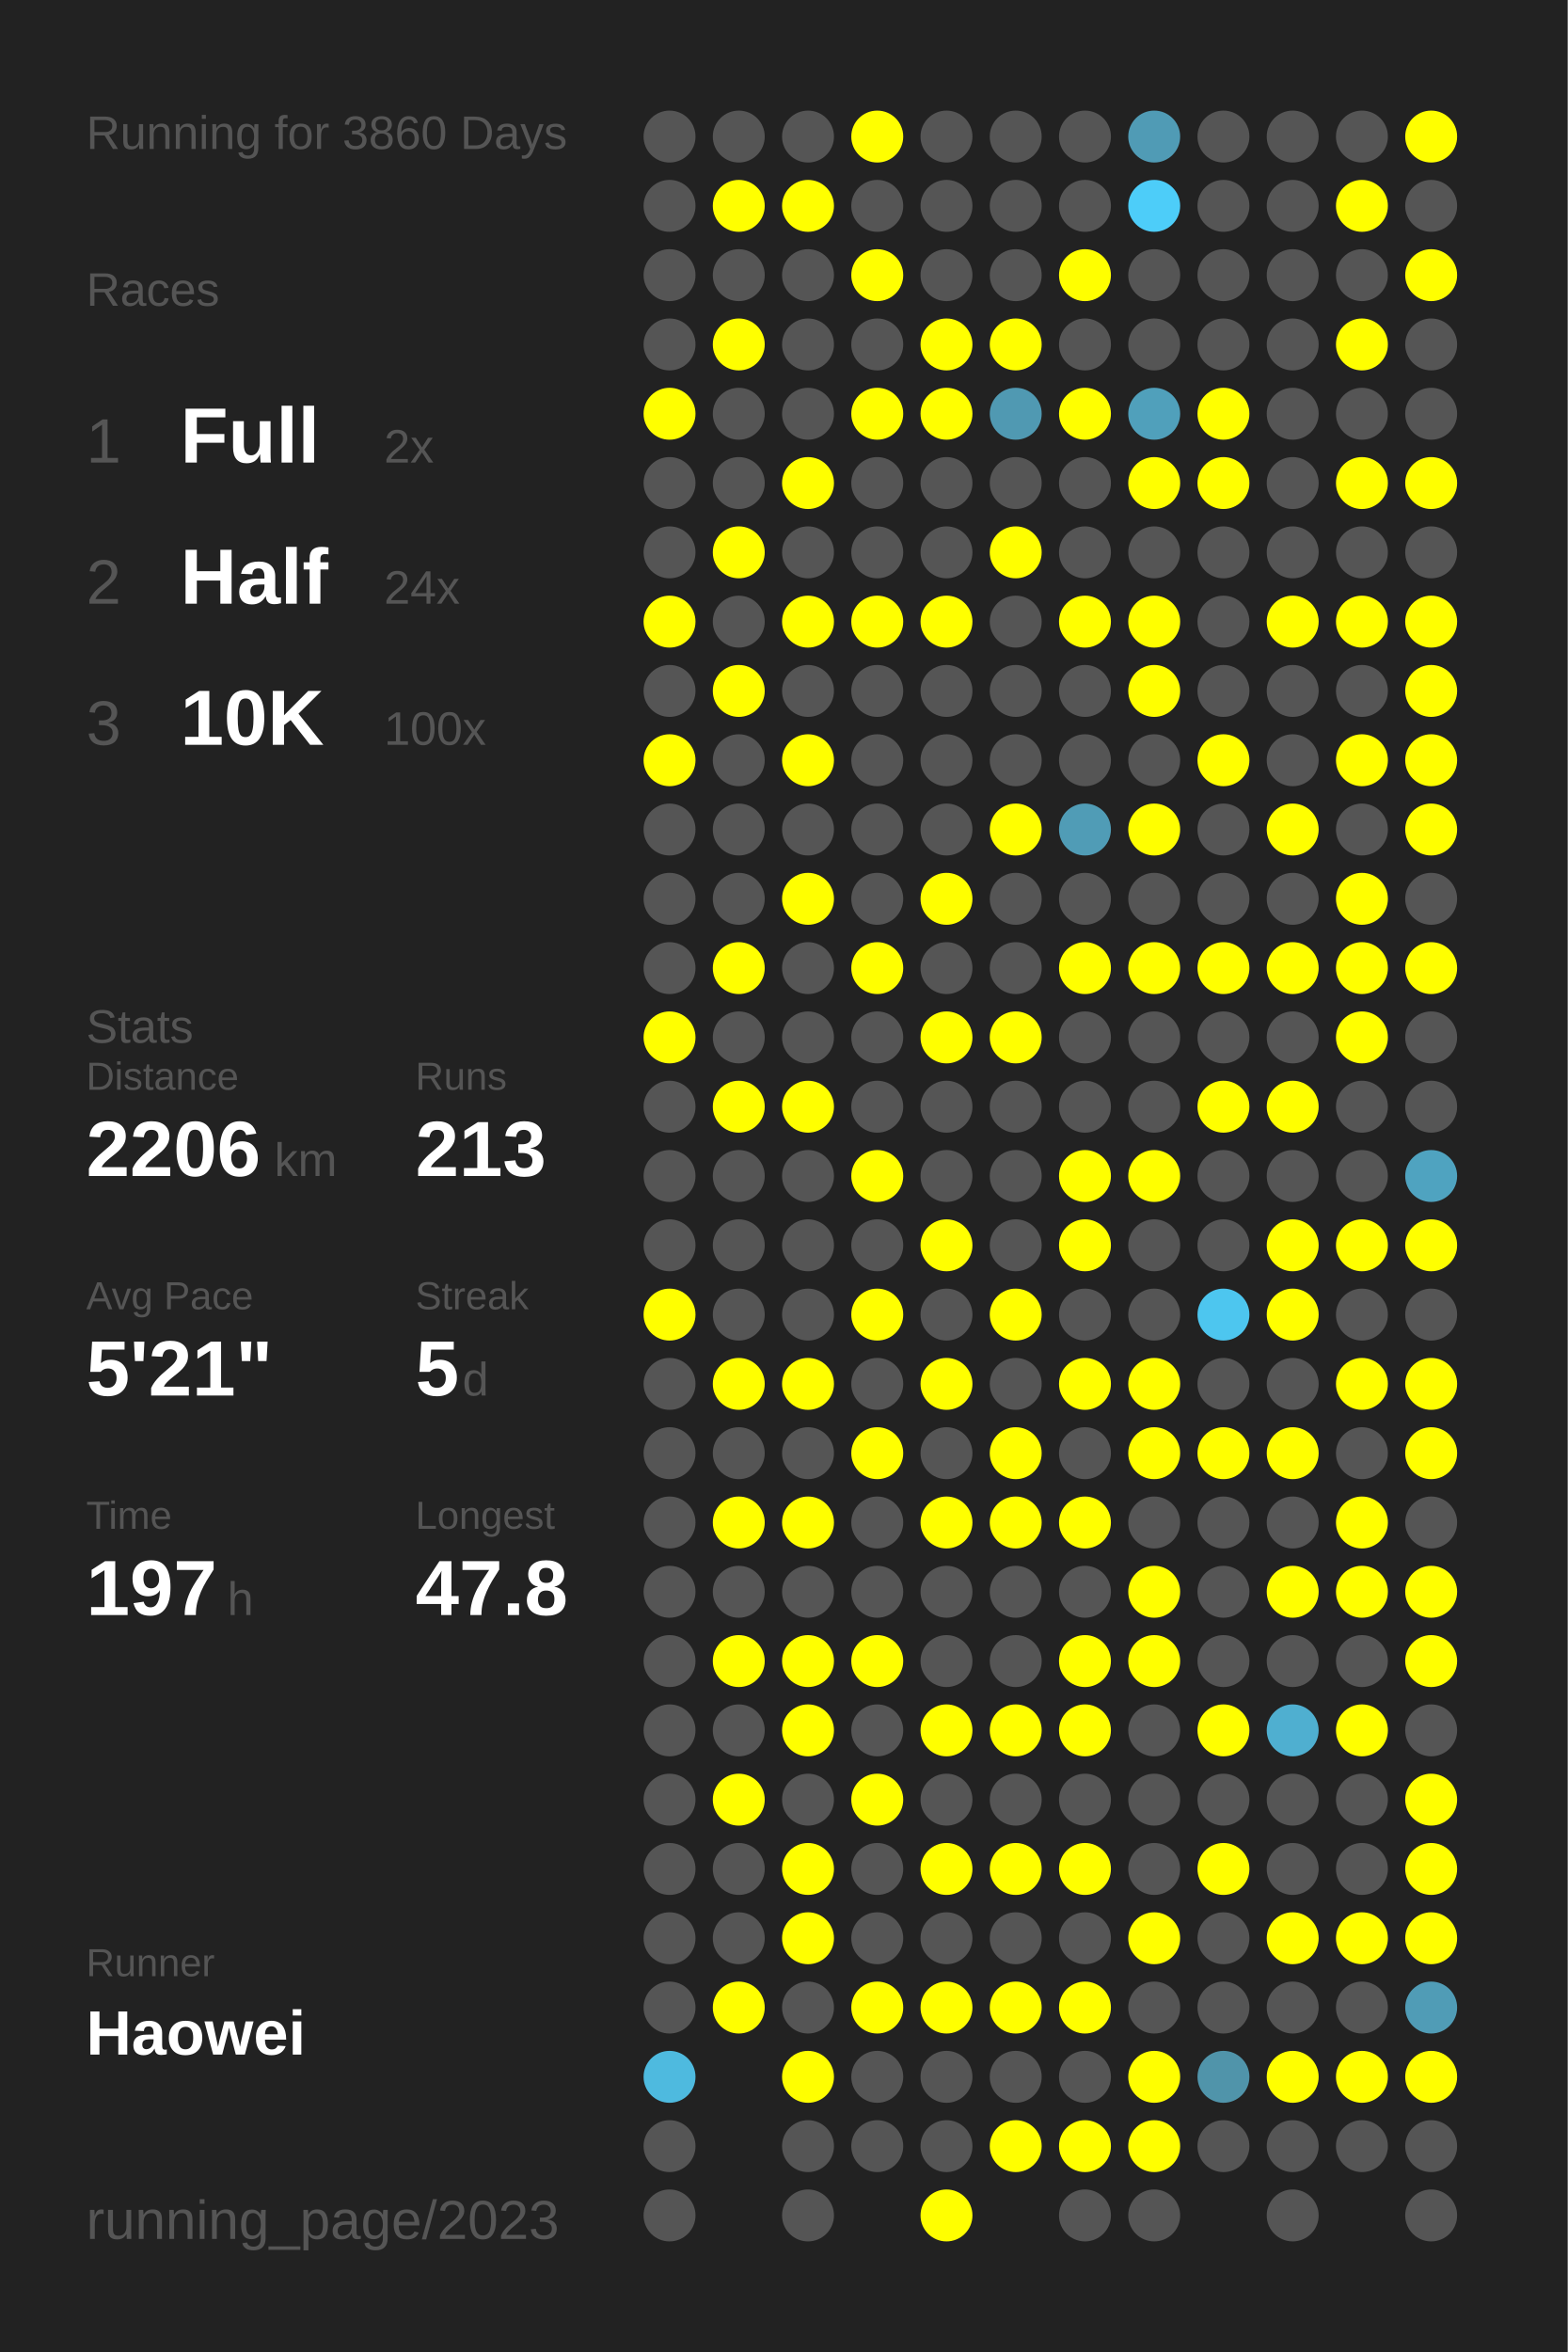
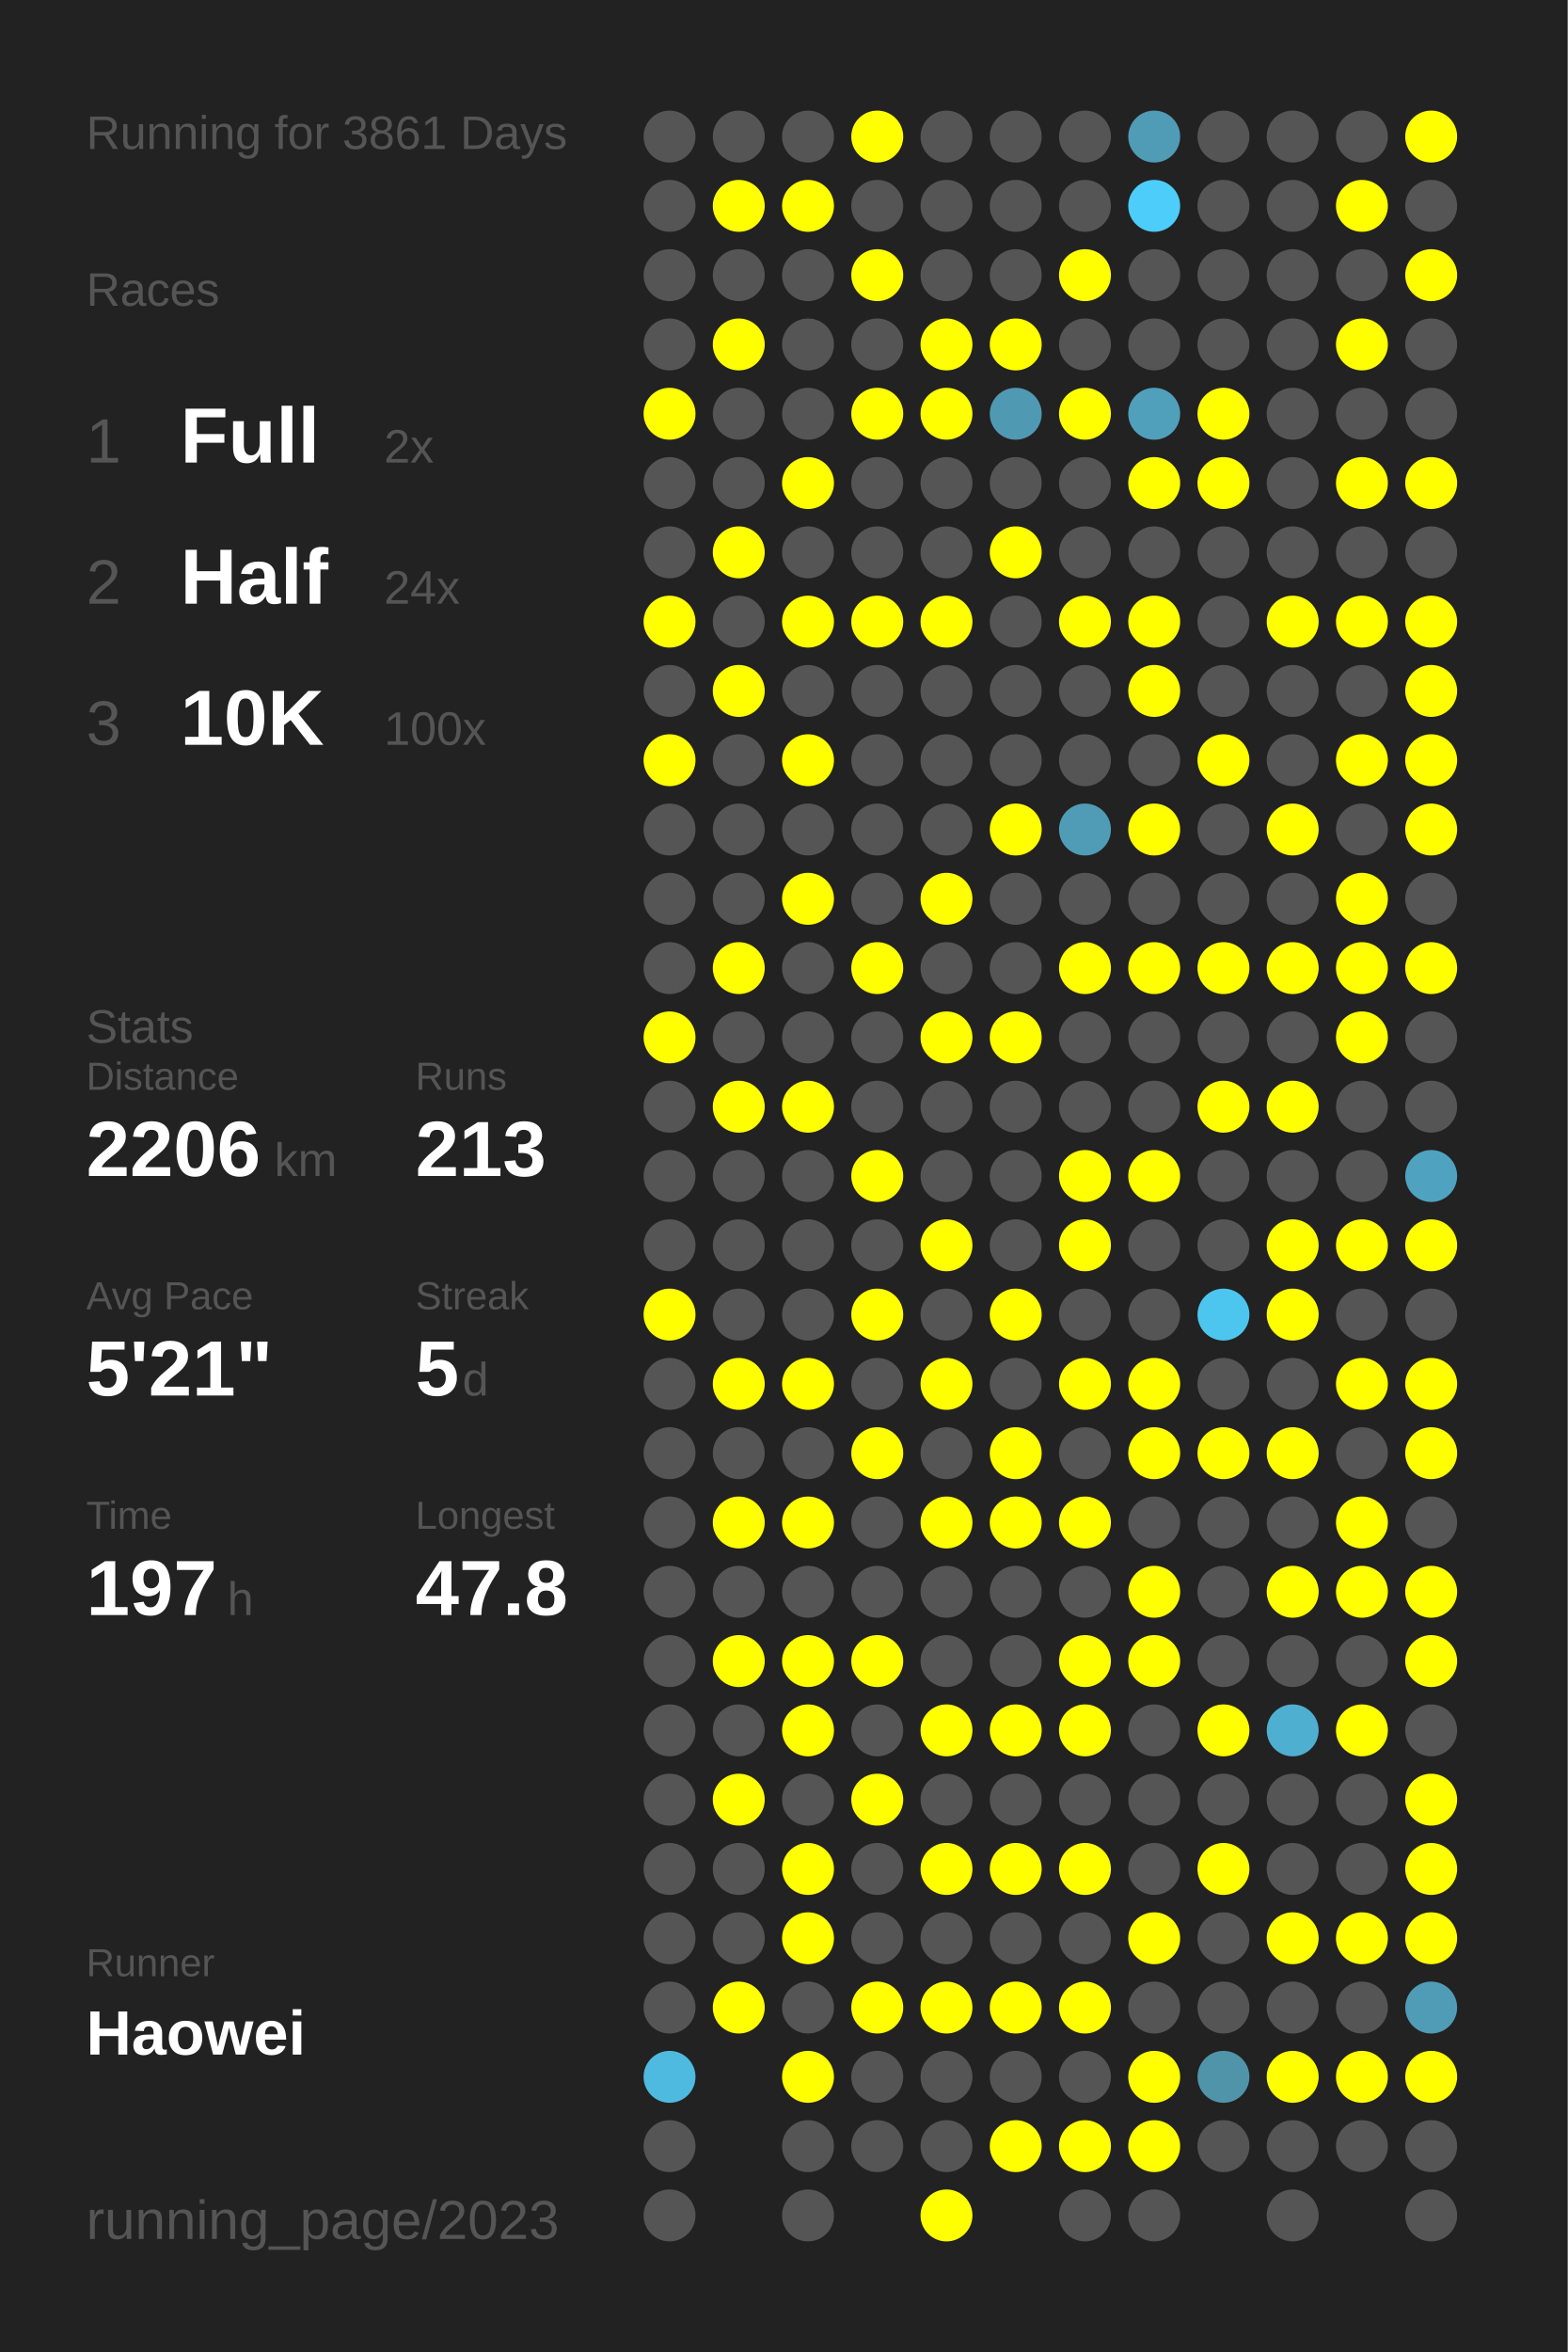
<svg xmlns="http://www.w3.org/2000/svg" baseProfile="full" height="300mm" version="1.1" viewBox="0,0,200,300" width="200mm">
  <defs />
  <rect fill="#222222" height="300" width="200" x="0" y="0" />
-   <text fill="#555555" style="font-size:6px; font-family:Arial;" x="11" y="19">Running for 3860 Days</text>
+   <text fill="#555555" style="font-size:6px; font-family:Arial;" x="11" y="19">Running for 3861 Days</text>
  <text fill="#555555" style="font-size:6px; font-family:Arial;" x="11" y="39">Races</text>
  <text fill="#555555" style="font-size:8px; font-family:Arial;" x="11" y="59">1</text>
  <text fill="#FFFFFF" style="font-size:10px; font-family:Arial; font-weight:bold;" x="23" y="59">Full</text>
  <text fill="#555555" style="font-size:6px; font-family:Arial;" x="49" y="59">2x</text>
  <text fill="#555555" style="font-size:8px; font-family:Arial;" x="11" y="77">2</text>
  <text fill="#FFFFFF" style="font-size:10px; font-family:Arial; font-weight:bold;" x="23" y="77">Half</text>
  <text fill="#555555" style="font-size:6px; font-family:Arial;" x="49" y="77">24x</text>
  <text fill="#555555" style="font-size:8px; font-family:Arial;" x="11" y="95">3</text>
  <text fill="#FFFFFF" style="font-size:10px; font-family:Arial; font-weight:bold;" x="23" y="95">10K</text>
  <text fill="#555555" style="font-size:6px; font-family:Arial;" x="49" y="95">100x</text>
  <text fill="#555555" style="font-size:6px; font-family:Arial;" x="11" y="133">Stats</text>
  <text fill="#555555" style="font-size:5px; font-family:Arial;" x="11" y="139">Distance</text>
  <text fill="#FFFFFF" style="font-size:10px; font-family:Arial; font-weight:bold;" x="11" y="150">2206</text>
  <text fill="#555555" style="font-size:6px; font-family:Arial;" x="35" y="150">km</text>
  <text fill="#555555" style="font-size:5px; font-family:Arial;" x="53" y="139">Runs</text>
  <text fill="#FFFFFF" style="font-size:10px; font-family:Arial; font-weight:bold;" x="53" y="150">213</text>
  <text fill="#555555" style="font-size:5px; font-family:Arial;" x="11" y="167">Avg Pace</text>
  <text fill="#FFFFFF" style="font-size:10px; font-family:Arial; font-weight:bold;" x="11" y="178">5'21"</text>
  <text fill="#555555" style="font-size:5px; font-family:Arial;" x="53" y="167">Streak</text>
  <text fill="#FFFFFF" style="font-size:10px; font-family:Arial; font-weight:bold;" x="53" y="178">5</text>
  <text fill="#555555" style="font-size:6px; font-family:Arial;" x="59" y="178">d</text>
  <text fill="#555555" style="font-size:5px; font-family:Arial;" x="11" y="195">Time</text>
  <text fill="#FFFFFF" style="font-size:10px; font-family:Arial; font-weight:bold;" x="11" y="206">197</text>
  <text fill="#555555" style="font-size:6px; font-family:Arial;" x="29" y="206">h</text>
  <text fill="#555555" style="font-size:5px; font-family:Arial;" x="53" y="195">Longest</text>
  <text fill="#FFFFFF" style="font-size:10px; font-family:Arial; font-weight:bold;" x="53" y="206">47.8</text>
  <text fill="#555555" style="font-size:5px; font-family:Arial;" x="11" y="252.065">Runner</text>
  <text fill="#FFFFFF" style="font-size:8px; font-family:Arial; font-weight:bold;" x="11" y="262.065">Haowei</text>
  <text fill="#555555" style="font-size:7px; font-family:Arial;" x="11" y="285.581">running_page/2023</text>
  <circle cx="85.417" cy="17.419" fill="#555555" r="3.312" />
  <circle cx="85.417" cy="26.258" fill="#555555" r="3.312" />
  <circle cx="85.417" cy="35.097" fill="#555555" r="3.312" />
  <circle cx="85.417" cy="43.935" fill="#555555" r="3.312" />
  <circle cx="85.417" cy="52.774" fill="#FFFF00" r="3.312" />
  <circle cx="85.417" cy="61.613" fill="#555555" r="3.312" />
  <circle cx="85.417" cy="70.452" fill="#555555" r="3.312" />
  <circle cx="85.417" cy="79.29" fill="#FFFF00" r="3.312" />
  <circle cx="85.417" cy="88.129" fill="#555555" r="3.312" />
  <circle cx="85.417" cy="96.968" fill="#FFFF00" r="3.312" />
  <circle cx="85.417" cy="105.806" fill="#555555" r="3.312" />
  <circle cx="85.417" cy="114.645" fill="#555555" r="3.312" />
  <circle cx="85.417" cy="123.484" fill="#555555" r="3.312" />
  <circle cx="85.417" cy="132.323" fill="#FFFF00" r="3.312" />
  <circle cx="85.417" cy="141.161" fill="#555555" r="3.312" />
  <circle cx="85.417" cy="150" fill="#555555" r="3.312" />
  <circle cx="85.417" cy="158.839" fill="#555555" r="3.312" />
  <circle cx="85.417" cy="167.677" fill="#FFFF00" r="3.312" />
  <circle cx="85.417" cy="176.516" fill="#555555" r="3.312" />
  <circle cx="85.417" cy="185.355" fill="#555555" r="3.312" />
  <circle cx="85.417" cy="194.194" fill="#555555" r="3.312" />
  <circle cx="85.417" cy="203.032" fill="#555555" r="3.312" />
  <circle cx="85.417" cy="211.871" fill="#555555" r="3.312" />
  <circle cx="85.417" cy="220.71" fill="#555555" r="3.312" />
  <circle cx="85.417" cy="229.548" fill="#555555" r="3.312" />
  <circle cx="85.417" cy="238.387" fill="#555555" r="3.312" />
  <circle cx="85.417" cy="247.226" fill="#555555" r="3.312" />
  <circle cx="85.417" cy="256.065" fill="#555555" r="3.312" />
  <circle cx="85.417" cy="264.903" fill="#4ebadf" r="3.312" />
  <circle cx="85.417" cy="273.742" fill="#555555" r="3.312" />
  <circle cx="85.417" cy="282.581" fill="#555555" r="3.312" />
  <circle cx="94.25" cy="17.419" fill="#555555" r="3.312" />
  <circle cx="94.25" cy="26.258" fill="#FFFF00" r="3.312" />
  <circle cx="94.25" cy="35.097" fill="#555555" r="3.312" />
  <circle cx="94.25" cy="43.935" fill="#FFFF00" r="3.312" />
  <circle cx="94.25" cy="52.774" fill="#555555" r="3.312" />
  <circle cx="94.25" cy="61.613" fill="#555555" r="3.312" />
  <circle cx="94.25" cy="70.452" fill="#FFFF00" r="3.312" />
  <circle cx="94.25" cy="79.29" fill="#555555" r="3.312" />
  <circle cx="94.25" cy="88.129" fill="#FFFF00" r="3.312" />
  <circle cx="94.25" cy="96.968" fill="#555555" r="3.312" />
  <circle cx="94.25" cy="105.806" fill="#555555" r="3.312" />
  <circle cx="94.25" cy="114.645" fill="#555555" r="3.312" />
  <circle cx="94.25" cy="123.484" fill="#FFFF00" r="3.312" />
  <circle cx="94.25" cy="132.323" fill="#555555" r="3.312" />
  <circle cx="94.25" cy="141.161" fill="#FFFF00" r="3.312" />
  <circle cx="94.25" cy="150" fill="#555555" r="3.312" />
  <circle cx="94.25" cy="158.839" fill="#555555" r="3.312" />
  <circle cx="94.25" cy="167.677" fill="#555555" r="3.312" />
  <circle cx="94.25" cy="176.516" fill="#FFFF00" r="3.312" />
  <circle cx="94.25" cy="185.355" fill="#555555" r="3.312" />
  <circle cx="94.25" cy="194.194" fill="#FFFF00" r="3.312" />
  <circle cx="94.25" cy="203.032" fill="#555555" r="3.312" />
  <circle cx="94.25" cy="211.871" fill="#FFFF00" r="3.312" />
  <circle cx="94.25" cy="220.71" fill="#555555" r="3.312" />
  <circle cx="94.25" cy="229.548" fill="#FFFF00" r="3.312" />
  <circle cx="94.25" cy="238.387" fill="#555555" r="3.312" />
  <circle cx="94.25" cy="247.226" fill="#555555" r="3.312" />
  <circle cx="94.25" cy="256.065" fill="#FFFF00" r="3.312" />
  <circle cx="103.083" cy="17.419" fill="#555555" r="3.312" />
  <circle cx="103.083" cy="26.258" fill="#FFFF00" r="3.312" />
  <circle cx="103.083" cy="35.097" fill="#555555" r="3.312" />
  <circle cx="103.083" cy="43.935" fill="#555555" r="3.312" />
  <circle cx="103.083" cy="52.774" fill="#555555" r="3.312" />
  <circle cx="103.083" cy="61.613" fill="#FFFF00" r="3.312" />
  <circle cx="103.083" cy="70.452" fill="#555555" r="3.312" />
  <circle cx="103.083" cy="79.29" fill="#FFFF00" r="3.312" />
  <circle cx="103.083" cy="88.129" fill="#555555" r="3.312" />
  <circle cx="103.083" cy="96.968" fill="#FFFF00" r="3.312" />
  <circle cx="103.083" cy="105.806" fill="#555555" r="3.312" />
  <circle cx="103.083" cy="114.645" fill="#FFFF00" r="3.312" />
  <circle cx="103.083" cy="123.484" fill="#555555" r="3.312" />
  <circle cx="103.083" cy="132.323" fill="#555555" r="3.312" />
  <circle cx="103.083" cy="141.161" fill="#FFFF00" r="3.312" />
  <circle cx="103.083" cy="150" fill="#555555" r="3.312" />
  <circle cx="103.083" cy="158.839" fill="#555555" r="3.312" />
  <circle cx="103.083" cy="167.677" fill="#555555" r="3.312" />
  <circle cx="103.083" cy="176.516" fill="#FFFF00" r="3.312" />
  <circle cx="103.083" cy="185.355" fill="#555555" r="3.312" />
  <circle cx="103.083" cy="194.194" fill="#FFFF00" r="3.312" />
  <circle cx="103.083" cy="203.032" fill="#555555" r="3.312" />
  <circle cx="103.083" cy="211.871" fill="#FFFF00" r="3.312" />
  <circle cx="103.083" cy="220.71" fill="#FFFF00" r="3.312" />
  <circle cx="103.083" cy="229.548" fill="#555555" r="3.312" />
  <circle cx="103.083" cy="238.387" fill="#FFFF00" r="3.312" />
  <circle cx="103.083" cy="247.226" fill="#FFFF00" r="3.312" />
  <circle cx="103.083" cy="256.065" fill="#555555" r="3.312" />
  <circle cx="103.083" cy="264.903" fill="#FFFF00" r="3.312" />
  <circle cx="103.083" cy="273.742" fill="#555555" r="3.312" />
  <circle cx="103.083" cy="282.581" fill="#555555" r="3.312" />
  <circle cx="111.917" cy="17.419" fill="#FFFF00" r="3.312" />
  <circle cx="111.917" cy="26.258" fill="#555555" r="3.312" />
  <circle cx="111.917" cy="35.097" fill="#FFFF00" r="3.312" />
  <circle cx="111.917" cy="43.935" fill="#555555" r="3.312" />
  <circle cx="111.917" cy="52.774" fill="#FFFF00" r="3.312" />
  <circle cx="111.917" cy="61.613" fill="#555555" r="3.312" />
  <circle cx="111.917" cy="70.452" fill="#555555" r="3.312" />
  <circle cx="111.917" cy="79.29" fill="#FFFF00" r="3.312" />
  <circle cx="111.917" cy="88.129" fill="#555555" r="3.312" />
  <circle cx="111.917" cy="96.968" fill="#555555" r="3.312" />
  <circle cx="111.917" cy="105.806" fill="#555555" r="3.312" />
  <circle cx="111.917" cy="114.645" fill="#555555" r="3.312" />
  <circle cx="111.917" cy="123.484" fill="#FFFF00" r="3.312" />
  <circle cx="111.917" cy="132.323" fill="#555555" r="3.312" />
  <circle cx="111.917" cy="141.161" fill="#555555" r="3.312" />
  <circle cx="111.917" cy="150" fill="#FFFF00" r="3.312" />
  <circle cx="111.917" cy="158.839" fill="#555555" r="3.312" />
  <circle cx="111.917" cy="167.677" fill="#FFFF00" r="3.312" />
  <circle cx="111.917" cy="176.516" fill="#555555" r="3.312" />
  <circle cx="111.917" cy="185.355" fill="#FFFF00" r="3.312" />
  <circle cx="111.917" cy="194.194" fill="#555555" r="3.312" />
  <circle cx="111.917" cy="203.032" fill="#555555" r="3.312" />
  <circle cx="111.917" cy="211.871" fill="#FFFF00" r="3.312" />
  <circle cx="111.917" cy="220.71" fill="#555555" r="3.312" />
  <circle cx="111.917" cy="229.548" fill="#FFFF00" r="3.312" />
  <circle cx="111.917" cy="238.387" fill="#555555" r="3.312" />
  <circle cx="111.917" cy="247.226" fill="#555555" r="3.312" />
  <circle cx="111.917" cy="256.065" fill="#FFFF00" r="3.312" />
  <circle cx="111.917" cy="264.903" fill="#555555" r="3.312" />
  <circle cx="111.917" cy="273.742" fill="#555555" r="3.312" />
  <circle cx="120.75" cy="17.419" fill="#555555" r="3.312" />
  <circle cx="120.75" cy="26.258" fill="#555555" r="3.312" />
  <circle cx="120.75" cy="35.097" fill="#555555" r="3.312" />
  <circle cx="120.75" cy="43.935" fill="#FFFF00" r="3.312" />
  <circle cx="120.75" cy="52.774" fill="#FFFF00" r="3.312" />
  <circle cx="120.75" cy="61.613" fill="#555555" r="3.312" />
  <circle cx="120.75" cy="70.452" fill="#555555" r="3.312" />
  <circle cx="120.75" cy="79.29" fill="#FFFF00" r="3.312" />
  <circle cx="120.75" cy="88.129" fill="#555555" r="3.312" />
  <circle cx="120.75" cy="96.968" fill="#555555" r="3.312" />
  <circle cx="120.75" cy="105.806" fill="#555555" r="3.312" />
  <circle cx="120.75" cy="114.645" fill="#FFFF00" r="3.312" />
  <circle cx="120.75" cy="123.484" fill="#555555" r="3.312" />
  <circle cx="120.75" cy="132.323" fill="#FFFF00" r="3.312" />
  <circle cx="120.75" cy="141.161" fill="#555555" r="3.312" />
  <circle cx="120.75" cy="150" fill="#555555" r="3.312" />
  <circle cx="120.75" cy="158.839" fill="#FFFF00" r="3.312" />
  <circle cx="120.75" cy="167.677" fill="#555555" r="3.312" />
  <circle cx="120.75" cy="176.516" fill="#FFFF00" r="3.312" />
  <circle cx="120.75" cy="185.355" fill="#555555" r="3.312" />
  <circle cx="120.75" cy="194.194" fill="#FFFF00" r="3.312" />
  <circle cx="120.75" cy="203.032" fill="#555555" r="3.312" />
  <circle cx="120.75" cy="211.871" fill="#555555" r="3.312" />
  <circle cx="120.75" cy="220.71" fill="#FFFF00" r="3.312" />
  <circle cx="120.75" cy="229.548" fill="#555555" r="3.312" />
  <circle cx="120.75" cy="238.387" fill="#FFFF00" r="3.312" />
  <circle cx="120.75" cy="247.226" fill="#555555" r="3.312" />
  <circle cx="120.75" cy="256.065" fill="#FFFF00" r="3.312" />
  <circle cx="120.75" cy="264.903" fill="#555555" r="3.312" />
  <circle cx="120.75" cy="273.742" fill="#555555" r="3.312" />
  <circle cx="120.75" cy="282.581" fill="#FFFF00" r="3.312" />
  <circle cx="129.583" cy="17.419" fill="#555555" r="3.312" />
  <circle cx="129.583" cy="26.258" fill="#555555" r="3.312" />
  <circle cx="129.583" cy="35.097" fill="#555555" r="3.312" />
  <circle cx="129.583" cy="43.935" fill="#FFFF00" r="3.312" />
  <circle cx="129.583" cy="52.774" fill="#5099b2" r="3.312" />
  <circle cx="129.583" cy="61.613" fill="#555555" r="3.312" />
  <circle cx="129.583" cy="70.452" fill="#FFFF00" r="3.312" />
  <circle cx="129.583" cy="79.29" fill="#555555" r="3.312" />
  <circle cx="129.583" cy="88.129" fill="#555555" r="3.312" />
  <circle cx="129.583" cy="96.968" fill="#555555" r="3.312" />
  <circle cx="129.583" cy="105.806" fill="#FFFF00" r="3.312" />
  <circle cx="129.583" cy="114.645" fill="#555555" r="3.312" />
  <circle cx="129.583" cy="123.484" fill="#555555" r="3.312" />
  <circle cx="129.583" cy="132.323" fill="#FFFF00" r="3.312" />
  <circle cx="129.583" cy="141.161" fill="#555555" r="3.312" />
  <circle cx="129.583" cy="150" fill="#555555" r="3.312" />
  <circle cx="129.583" cy="158.839" fill="#555555" r="3.312" />
  <circle cx="129.583" cy="167.677" fill="#FFFF00" r="3.312" />
  <circle cx="129.583" cy="176.516" fill="#555555" r="3.312" />
  <circle cx="129.583" cy="185.355" fill="#FFFF00" r="3.312" />
  <circle cx="129.583" cy="194.194" fill="#FFFF00" r="3.312" />
  <circle cx="129.583" cy="203.032" fill="#555555" r="3.312" />
  <circle cx="129.583" cy="211.871" fill="#555555" r="3.312" />
  <circle cx="129.583" cy="220.71" fill="#FFFF00" r="3.312" />
  <circle cx="129.583" cy="229.548" fill="#555555" r="3.312" />
  <circle cx="129.583" cy="238.387" fill="#FFFF00" r="3.312" />
  <circle cx="129.583" cy="247.226" fill="#555555" r="3.312" />
  <circle cx="129.583" cy="256.065" fill="#FFFF00" r="3.312" />
  <circle cx="129.583" cy="264.903" fill="#555555" r="3.312" />
  <circle cx="129.583" cy="273.742" fill="#FFFF00" r="3.312" />
  <circle cx="138.417" cy="17.419" fill="#555555" r="3.312" />
  <circle cx="138.417" cy="26.258" fill="#555555" r="3.312" />
  <circle cx="138.417" cy="35.097" fill="#FFFF00" r="3.312" />
  <circle cx="138.417" cy="43.935" fill="#555555" r="3.312" />
  <circle cx="138.417" cy="52.774" fill="#FFFF00" r="3.312" />
  <circle cx="138.417" cy="61.613" fill="#555555" r="3.312" />
  <circle cx="138.417" cy="70.452" fill="#555555" r="3.312" />
  <circle cx="138.417" cy="79.29" fill="#FFFF00" r="3.312" />
  <circle cx="138.417" cy="88.129" fill="#555555" r="3.312" />
  <circle cx="138.417" cy="96.968" fill="#555555" r="3.312" />
  <circle cx="138.417" cy="105.806" fill="#509cb6" r="3.312" />
  <circle cx="138.417" cy="114.645" fill="#555555" r="3.312" />
  <circle cx="138.417" cy="123.484" fill="#FFFF00" r="3.312" />
  <circle cx="138.417" cy="132.323" fill="#555555" r="3.312" />
  <circle cx="138.417" cy="141.161" fill="#555555" r="3.312" />
  <circle cx="138.417" cy="150" fill="#FFFF00" r="3.312" />
  <circle cx="138.417" cy="158.839" fill="#FFFF00" r="3.312" />
  <circle cx="138.417" cy="167.677" fill="#555555" r="3.312" />
  <circle cx="138.417" cy="176.516" fill="#FFFF00" r="3.312" />
  <circle cx="138.417" cy="185.355" fill="#555555" r="3.312" />
  <circle cx="138.417" cy="194.194" fill="#FFFF00" r="3.312" />
  <circle cx="138.417" cy="203.032" fill="#555555" r="3.312" />
  <circle cx="138.417" cy="211.871" fill="#FFFF00" r="3.312" />
  <circle cx="138.417" cy="220.71" fill="#FFFF00" r="3.312" />
  <circle cx="138.417" cy="229.548" fill="#555555" r="3.312" />
  <circle cx="138.417" cy="238.387" fill="#FFFF00" r="3.312" />
  <circle cx="138.417" cy="247.226" fill="#555555" r="3.312" />
  <circle cx="138.417" cy="256.065" fill="#FFFF00" r="3.312" />
  <circle cx="138.417" cy="264.903" fill="#555555" r="3.312" />
  <circle cx="138.417" cy="273.742" fill="#FFFF00" r="3.312" />
  <circle cx="138.417" cy="282.581" fill="#555555" r="3.312" />
  <circle cx="147.25" cy="17.419" fill="#509bb5" r="3.312" />
  <circle cx="147.25" cy="26.258" fill="#4dcdf9" r="3.312" />
  <circle cx="147.25" cy="35.097" fill="#555555" r="3.312" />
  <circle cx="147.25" cy="43.935" fill="#555555" r="3.312" />
  <circle cx="147.25" cy="52.774" fill="#50a0bb" r="3.312" />
  <circle cx="147.25" cy="61.613" fill="#FFFF00" r="3.312" />
  <circle cx="147.25" cy="70.452" fill="#555555" r="3.312" />
  <circle cx="147.25" cy="79.29" fill="#FFFF00" r="3.312" />
  <circle cx="147.25" cy="88.129" fill="#FFFF00" r="3.312" />
  <circle cx="147.25" cy="96.968" fill="#555555" r="3.312" />
  <circle cx="147.25" cy="105.806" fill="#FFFF00" r="3.312" />
  <circle cx="147.25" cy="114.645" fill="#555555" r="3.312" />
  <circle cx="147.25" cy="123.484" fill="#FFFF00" r="3.312" />
  <circle cx="147.25" cy="132.323" fill="#555555" r="3.312" />
  <circle cx="147.25" cy="141.161" fill="#555555" r="3.312" />
  <circle cx="147.25" cy="150" fill="#FFFF00" r="3.312" />
  <circle cx="147.25" cy="158.839" fill="#555555" r="3.312" />
  <circle cx="147.25" cy="167.677" fill="#555555" r="3.312" />
  <circle cx="147.25" cy="176.516" fill="#FFFF00" r="3.312" />
  <circle cx="147.25" cy="185.355" fill="#FFFF00" r="3.312" />
  <circle cx="147.25" cy="194.194" fill="#555555" r="3.312" />
  <circle cx="147.25" cy="203.032" fill="#FFFF00" r="3.312" />
  <circle cx="147.25" cy="211.871" fill="#FFFF00" r="3.312" />
  <circle cx="147.25" cy="220.71" fill="#555555" r="3.312" />
  <circle cx="147.25" cy="229.548" fill="#555555" r="3.312" />
  <circle cx="147.25" cy="238.387" fill="#555555" r="3.312" />
  <circle cx="147.25" cy="247.226" fill="#FFFF00" r="3.312" />
  <circle cx="147.25" cy="256.065" fill="#555555" r="3.312" />
  <circle cx="147.25" cy="264.903" fill="#FFFF00" r="3.312" />
  <circle cx="147.25" cy="273.742" fill="#FFFF00" r="3.312" />
  <circle cx="147.25" cy="282.581" fill="#555555" r="3.312" />
  <circle cx="156.083" cy="17.419" fill="#555555" r="3.312" />
  <circle cx="156.083" cy="26.258" fill="#555555" r="3.312" />
  <circle cx="156.083" cy="35.097" fill="#555555" r="3.312" />
  <circle cx="156.083" cy="43.935" fill="#555555" r="3.312" />
  <circle cx="156.083" cy="52.774" fill="#FFFF00" r="3.312" />
  <circle cx="156.083" cy="61.613" fill="#FFFF00" r="3.312" />
  <circle cx="156.083" cy="70.452" fill="#555555" r="3.312" />
  <circle cx="156.083" cy="79.29" fill="#555555" r="3.312" />
  <circle cx="156.083" cy="88.129" fill="#555555" r="3.312" />
  <circle cx="156.083" cy="96.968" fill="#FFFF00" r="3.312" />
  <circle cx="156.083" cy="105.806" fill="#555555" r="3.312" />
  <circle cx="156.083" cy="114.645" fill="#555555" r="3.312" />
  <circle cx="156.083" cy="123.484" fill="#FFFF00" r="3.312" />
  <circle cx="156.083" cy="132.323" fill="#555555" r="3.312" />
  <circle cx="156.083" cy="141.161" fill="#FFFF00" r="3.312" />
  <circle cx="156.083" cy="150" fill="#555555" r="3.312" />
  <circle cx="156.083" cy="158.839" fill="#555555" r="3.312" />
  <circle cx="156.083" cy="167.677" fill="#4dc6ef" r="3.312" />
  <circle cx="156.083" cy="176.516" fill="#555555" r="3.312" />
  <circle cx="156.083" cy="185.355" fill="#FFFF00" r="3.312" />
  <circle cx="156.083" cy="194.194" fill="#555555" r="3.312" />
  <circle cx="156.083" cy="203.032" fill="#555555" r="3.312" />
  <circle cx="156.083" cy="211.871" fill="#555555" r="3.312" />
  <circle cx="156.083" cy="220.71" fill="#FFFF00" r="3.312" />
  <circle cx="156.083" cy="229.548" fill="#555555" r="3.312" />
  <circle cx="156.083" cy="238.387" fill="#FFFF00" r="3.312" />
  <circle cx="156.083" cy="247.226" fill="#555555" r="3.312" />
  <circle cx="156.083" cy="256.065" fill="#555555" r="3.312" />
  <circle cx="156.083" cy="264.903" fill="#5094aa" r="3.312" />
  <circle cx="156.083" cy="273.742" fill="#555555" r="3.312" />
  <circle cx="164.917" cy="17.419" fill="#555555" r="3.312" />
  <circle cx="164.917" cy="26.258" fill="#555555" r="3.312" />
  <circle cx="164.917" cy="35.097" fill="#555555" r="3.312" />
  <circle cx="164.917" cy="43.935" fill="#555555" r="3.312" />
  <circle cx="164.917" cy="52.774" fill="#555555" r="3.312" />
  <circle cx="164.917" cy="61.613" fill="#555555" r="3.312" />
  <circle cx="164.917" cy="70.452" fill="#555555" r="3.312" />
  <circle cx="164.917" cy="79.29" fill="#FFFF00" r="3.312" />
  <circle cx="164.917" cy="88.129" fill="#555555" r="3.312" />
  <circle cx="164.917" cy="96.968" fill="#555555" r="3.312" />
  <circle cx="164.917" cy="105.806" fill="#FFFF00" r="3.312" />
  <circle cx="164.917" cy="114.645" fill="#555555" r="3.312" />
  <circle cx="164.917" cy="123.484" fill="#FFFF00" r="3.312" />
  <circle cx="164.917" cy="132.323" fill="#555555" r="3.312" />
  <circle cx="164.917" cy="141.161" fill="#FFFF00" r="3.312" />
  <circle cx="164.917" cy="150" fill="#555555" r="3.312" />
  <circle cx="164.917" cy="158.839" fill="#FFFF00" r="3.312" />
  <circle cx="164.917" cy="167.677" fill="#FFFF00" r="3.312" />
  <circle cx="164.917" cy="176.516" fill="#555555" r="3.312" />
  <circle cx="164.917" cy="185.355" fill="#FFFF00" r="3.312" />
  <circle cx="164.917" cy="194.194" fill="#555555" r="3.312" />
  <circle cx="164.917" cy="203.032" fill="#FFFF00" r="3.312" />
  <circle cx="164.917" cy="211.871" fill="#555555" r="3.312" />
  <circle cx="164.917" cy="220.71" fill="#4fafd0" r="3.312" />
  <circle cx="164.917" cy="229.548" fill="#555555" r="3.312" />
  <circle cx="164.917" cy="238.387" fill="#555555" r="3.312" />
  <circle cx="164.917" cy="247.226" fill="#FFFF00" r="3.312" />
  <circle cx="164.917" cy="256.065" fill="#555555" r="3.312" />
  <circle cx="164.917" cy="264.903" fill="#FFFF00" r="3.312" />
  <circle cx="164.917" cy="273.742" fill="#555555" r="3.312" />
  <circle cx="164.917" cy="282.581" fill="#555555" r="3.312" />
  <circle cx="173.75" cy="17.419" fill="#555555" r="3.312" />
  <circle cx="173.75" cy="26.258" fill="#FFFF00" r="3.312" />
  <circle cx="173.75" cy="35.097" fill="#555555" r="3.312" />
  <circle cx="173.75" cy="43.935" fill="#FFFF00" r="3.312" />
  <circle cx="173.75" cy="52.774" fill="#555555" r="3.312" />
  <circle cx="173.75" cy="61.613" fill="#FFFF00" r="3.312" />
  <circle cx="173.75" cy="70.452" fill="#555555" r="3.312" />
  <circle cx="173.75" cy="79.29" fill="#FFFF00" r="3.312" />
  <circle cx="173.75" cy="88.129" fill="#555555" r="3.312" />
  <circle cx="173.75" cy="96.968" fill="#FFFF00" r="3.312" />
  <circle cx="173.75" cy="105.806" fill="#555555" r="3.312" />
  <circle cx="173.75" cy="114.645" fill="#FFFF00" r="3.312" />
  <circle cx="173.75" cy="123.484" fill="#FFFF00" r="3.312" />
  <circle cx="173.75" cy="132.323" fill="#FFFF00" r="3.312" />
  <circle cx="173.75" cy="141.161" fill="#555555" r="3.312" />
  <circle cx="173.75" cy="150" fill="#555555" r="3.312" />
  <circle cx="173.75" cy="158.839" fill="#FFFF00" r="3.312" />
  <circle cx="173.75" cy="167.677" fill="#555555" r="3.312" />
  <circle cx="173.75" cy="176.516" fill="#FFFF00" r="3.312" />
  <circle cx="173.75" cy="185.355" fill="#555555" r="3.312" />
  <circle cx="173.75" cy="194.194" fill="#FFFF00" r="3.312" />
  <circle cx="173.75" cy="203.032" fill="#FFFF00" r="3.312" />
  <circle cx="173.75" cy="211.871" fill="#555555" r="3.312" />
  <circle cx="173.75" cy="220.71" fill="#FFFF00" r="3.312" />
  <circle cx="173.75" cy="229.548" fill="#555555" r="3.312" />
  <circle cx="173.75" cy="238.387" fill="#555555" r="3.312" />
  <circle cx="173.75" cy="247.226" fill="#FFFF00" r="3.312" />
  <circle cx="173.75" cy="256.065" fill="#555555" r="3.312" />
  <circle cx="173.75" cy="264.903" fill="#FFFF00" r="3.312" />
  <circle cx="173.75" cy="273.742" fill="#555555" r="3.312" />
  <circle cx="182.583" cy="17.419" fill="#FFFF00" r="3.312" />
  <circle cx="182.583" cy="26.258" fill="#555555" r="3.312" />
  <circle cx="182.583" cy="35.097" fill="#FFFF00" r="3.312" />
  <circle cx="182.583" cy="43.935" fill="#555555" r="3.312" />
  <circle cx="182.583" cy="52.774" fill="#555555" r="3.312" />
  <circle cx="182.583" cy="61.613" fill="#FFFF00" r="3.312" />
  <circle cx="182.583" cy="70.452" fill="#555555" r="3.312" />
  <circle cx="182.583" cy="79.29" fill="#FFFF00" r="3.312" />
  <circle cx="182.583" cy="88.129" fill="#FFFF00" r="3.312" />
  <circle cx="182.583" cy="96.968" fill="#FFFF00" r="3.312" />
  <circle cx="182.583" cy="105.806" fill="#FFFF00" r="3.312" />
  <circle cx="182.583" cy="114.645" fill="#555555" r="3.312" />
  <circle cx="182.583" cy="123.484" fill="#FFFF00" r="3.312" />
  <circle cx="182.583" cy="132.323" fill="#555555" r="3.312" />
  <circle cx="182.583" cy="141.161" fill="#555555" r="3.312" />
  <circle cx="182.583" cy="150" fill="#4fa3c0" r="3.312" />
  <circle cx="182.583" cy="158.839" fill="#FFFF00" r="3.312" />
  <circle cx="182.583" cy="167.677" fill="#555555" r="3.312" />
  <circle cx="182.583" cy="176.516" fill="#FFFF00" r="3.312" />
  <circle cx="182.583" cy="185.355" fill="#FFFF00" r="3.312" />
  <circle cx="182.583" cy="194.194" fill="#555555" r="3.312" />
  <circle cx="182.583" cy="203.032" fill="#FFFF00" r="3.312" />
  <circle cx="182.583" cy="211.871" fill="#FFFF00" r="3.312" />
  <circle cx="182.583" cy="220.71" fill="#555555" r="3.312" />
  <circle cx="182.583" cy="229.548" fill="#FFFF00" r="3.312" />
  <circle cx="182.583" cy="238.387" fill="#FFFF00" r="3.312" />
  <circle cx="182.583" cy="247.226" fill="#FFFF00" r="3.312" />
  <circle cx="182.583" cy="256.065" fill="#509cb6" r="3.312" />
  <circle cx="182.583" cy="264.903" fill="#FFFF00" r="3.312" />
  <circle cx="182.583" cy="273.742" fill="#555555" r="3.312" />
  <circle cx="182.583" cy="282.581" fill="#555555" r="3.312" />
</svg>
